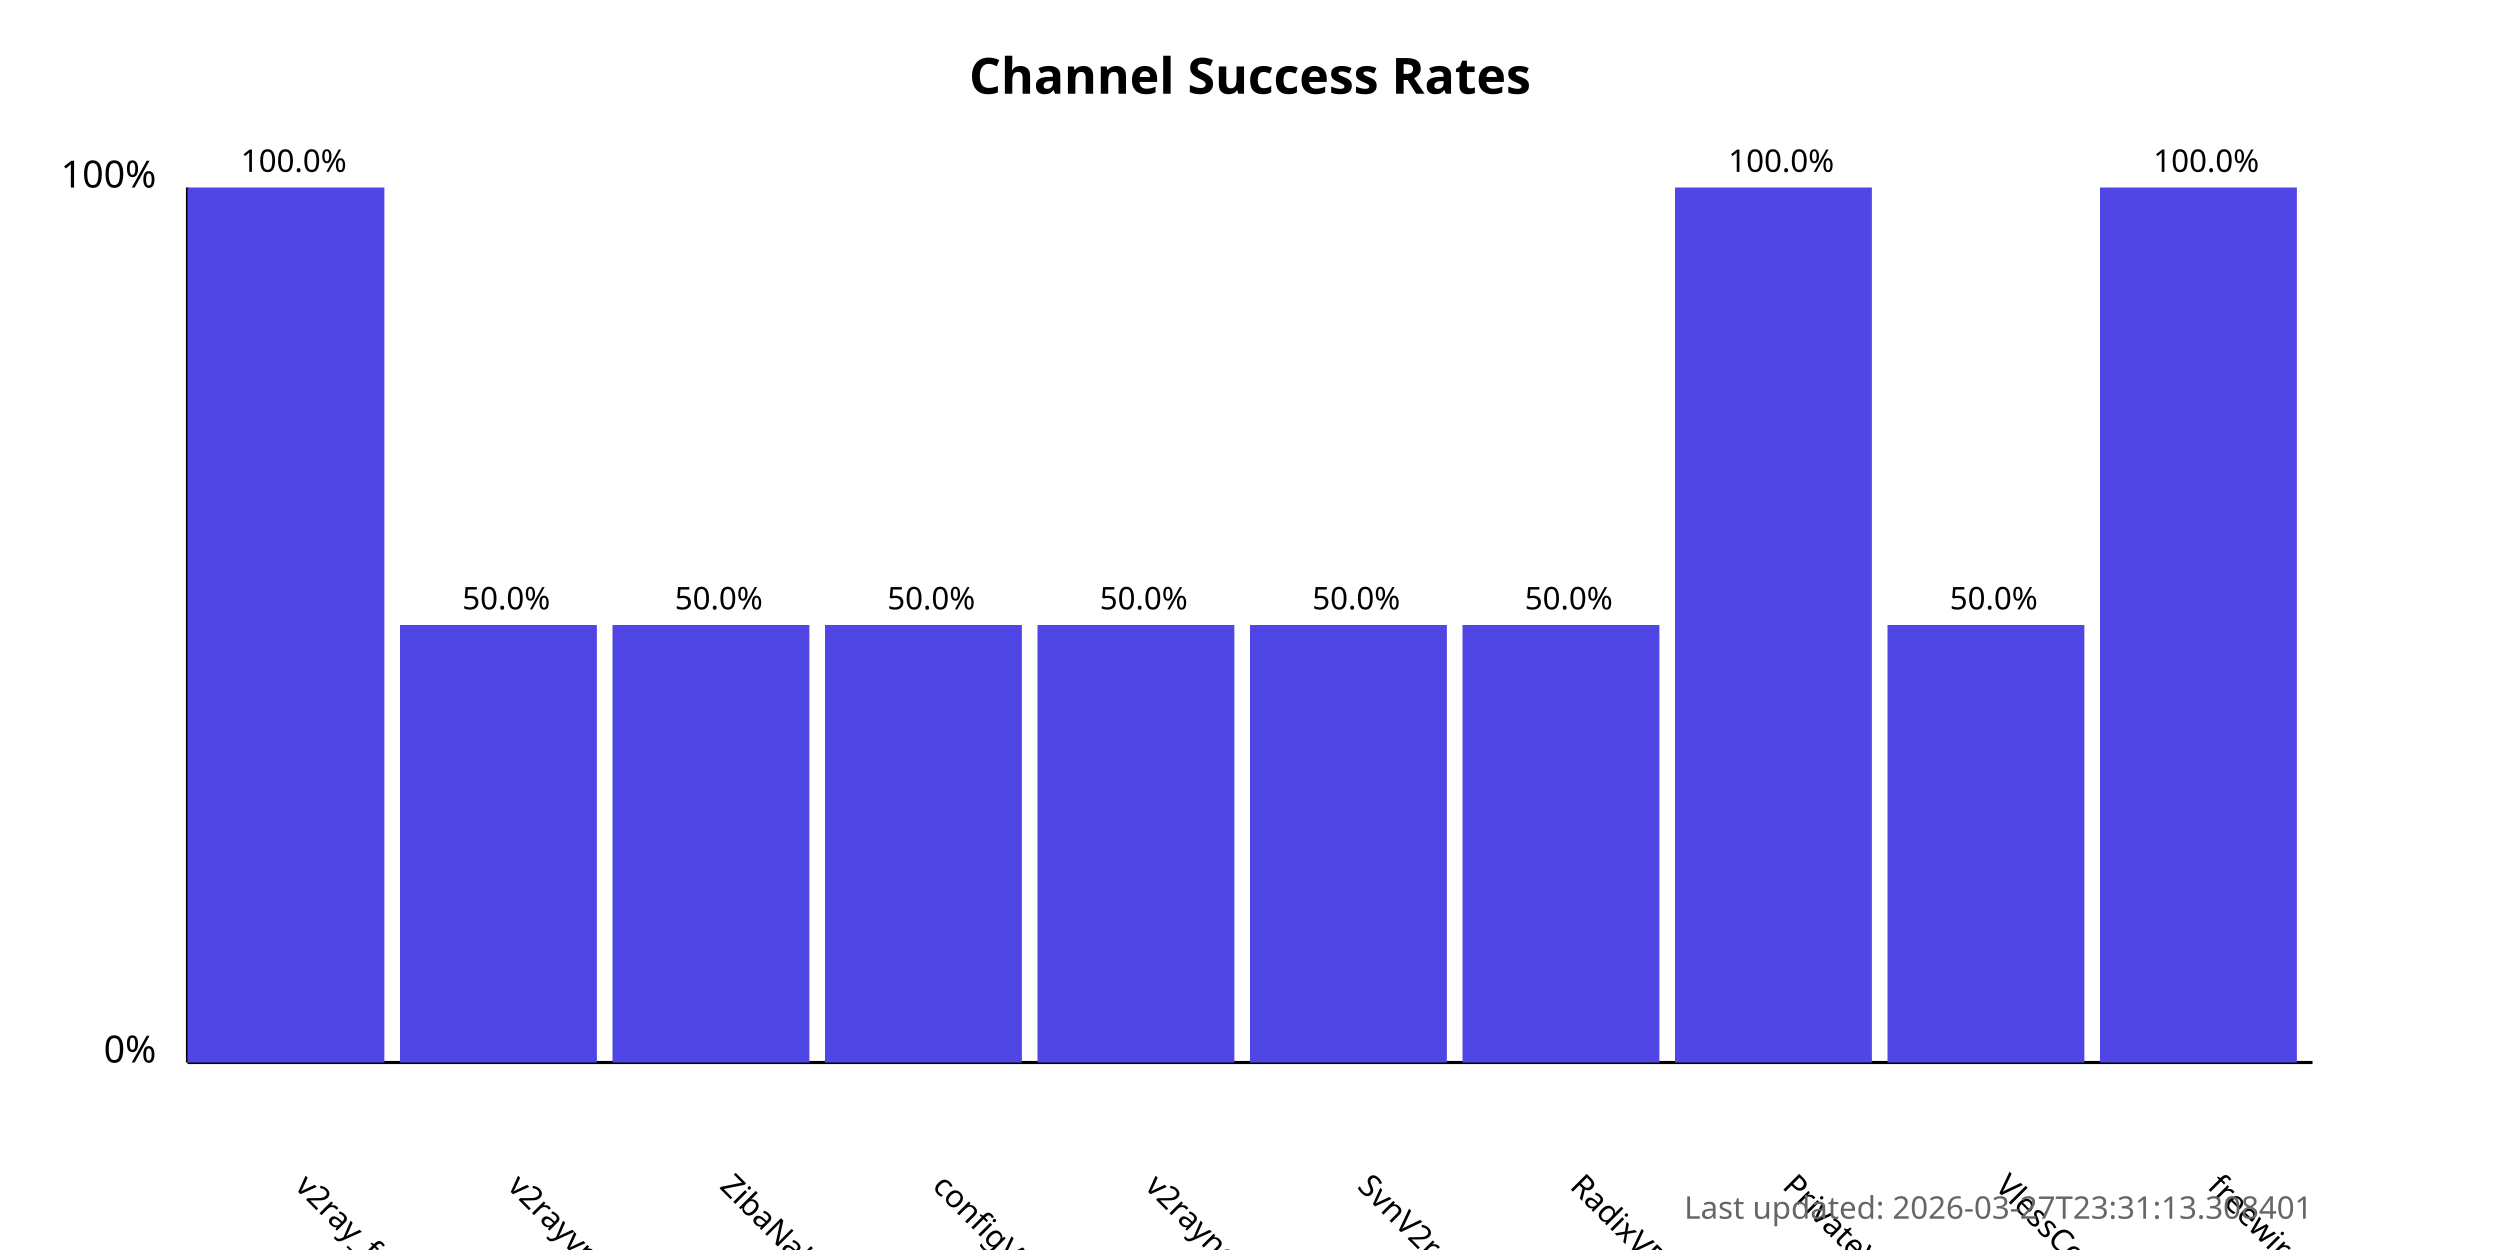
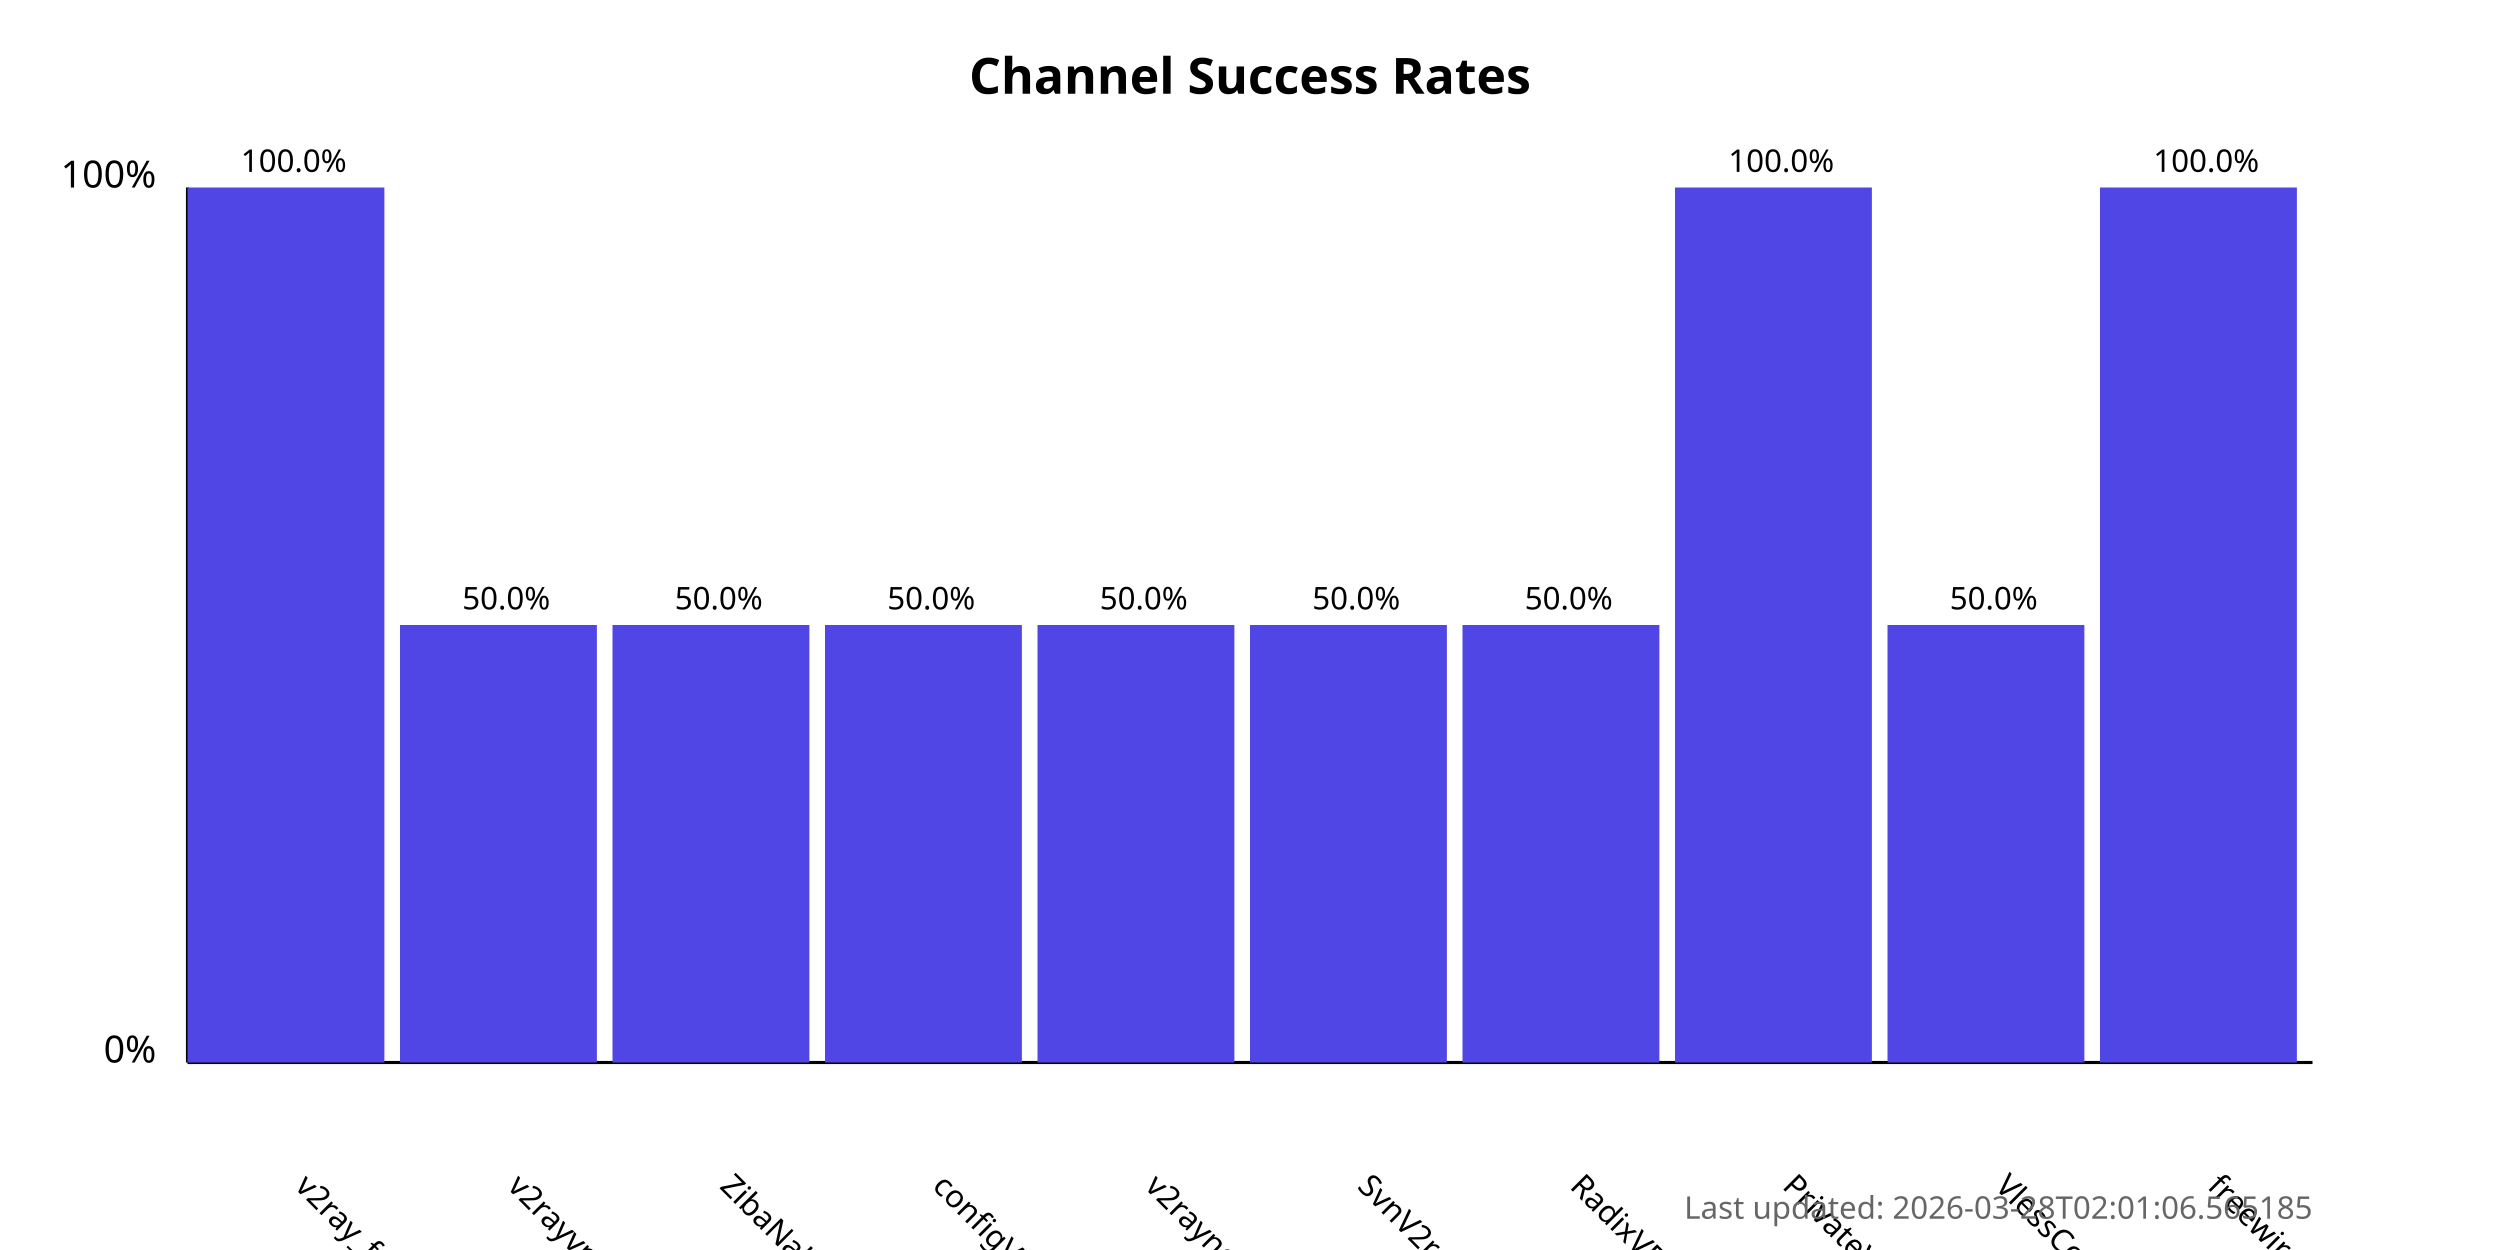
<svg xmlns="http://www.w3.org/2000/svg" width="800" height="400">
  <style>
            .chart-title { font: bold 16px sans-serif; }
            .axis-label { font: 12px sans-serif; }
            .tick-label { font: 10px sans-serif; }
            .bar { fill: #4f46e5; }
            .bar:hover { fill: #6366f1; }
            .timestamp { font: 10px sans-serif; fill: #666; }
        </style>
  <text x="400.0" y="30" text-anchor="middle" class="chart-title">
            Channel Success Rates
        </text>
  <line x1="60" y1="340" x2="60" y2="60" stroke="black" stroke-width="1" />
  <line x1="60" y1="340" x2="740" y2="340" stroke="black" stroke-width="1" />
  <text x="50" y="340" text-anchor="end" class="axis-label">0%</text>
  <text x="50" y="60" text-anchor="end" class="axis-label">100%</text>
  <g>
    <rect x="60" y="60.0" width="63.0" height="280.0" class="bar" />
    <text x="94.0" y="380" transform="rotate(45, 94.0, 380)" text-anchor="start" class="tick-label">
                v2ray_free_conf
            </text>
    <text x="94.0" y="55.0" text-anchor="middle" class="tick-label">
                100.0%
            </text>
  </g>
  <g>
    <rect x="128.0" y="200.0" width="63.0" height="140.0" class="bar" />
    <text x="162.0" y="380" transform="rotate(45, 162.0, 380)" text-anchor="start" class="tick-label">
                v2rayvpno
            </text>
    <text x="162.0" y="195.0" text-anchor="middle" class="tick-label">
                50.0%
            </text>
  </g>
  <g>
    <rect x="196.0" y="200.0" width="63.0" height="140.0" class="bar" />
    <text x="230.0" y="380" transform="rotate(45, 230.0, 380)" text-anchor="start" class="tick-label">
                ZibaNabz
            </text>
    <text x="230.0" y="195.0" text-anchor="middle" class="tick-label">
                50.0%
            </text>
  </g>
  <g>
    <rect x="264.0" y="200.0" width="63.0" height="140.0" class="bar" />
    <text x="298.0" y="380" transform="rotate(45, 298.0, 380)" text-anchor="start" class="tick-label">
                configV2rayForFree
            </text>
    <text x="298.0" y="195.0" text-anchor="middle" class="tick-label">
                50.0%
            </text>
  </g>
  <g>
    <rect x="332.0" y="200.0" width="63.0" height="140.0" class="bar" />
    <text x="366.0" y="380" transform="rotate(45, 366.0, 380)" text-anchor="start" class="tick-label">
                v2rayngvpn
            </text>
    <text x="366.0" y="195.0" text-anchor="middle" class="tick-label">
                50.0%
            </text>
  </g>
  <g>
    <rect x="400.0" y="200.0" width="63.0" height="140.0" class="bar" />
    <text x="434.0" y="380" transform="rotate(45, 434.0, 380)" text-anchor="start" class="tick-label">
                SvnV2ray
            </text>
    <text x="434.0" y="195.0" text-anchor="middle" class="tick-label">
                50.0%
            </text>
  </g>
  <g>
    <rect x="468.0" y="200.0" width="63.0" height="140.0" class="bar" />
    <text x="502.0" y="380" transform="rotate(45, 502.0, 380)" text-anchor="start" class="tick-label">
                RadixVPN
            </text>
    <text x="502.0" y="195.0" text-anchor="middle" class="tick-label">
                50.0%
            </text>
  </g>
  <g>
    <rect x="536.0" y="60.0" width="63.0" height="280.0" class="bar" />
    <text x="570.0" y="380" transform="rotate(45, 570.0, 380)" text-anchor="start" class="tick-label">
                PrivateVPNs
            </text>
    <text x="570.0" y="55.0" text-anchor="middle" class="tick-label">
                100.0%
            </text>
  </g>
  <g>
    <rect x="604.0" y="200.0" width="63.0" height="140.0" class="bar" />
    <text x="638.0" y="380" transform="rotate(45, 638.0, 380)" text-anchor="start" class="tick-label">
                VlessConfig
            </text>
    <text x="638.0" y="195.0" text-anchor="middle" class="tick-label">
                50.0%
            </text>
  </g>
  <g>
    <rect x="672.0" y="60.0" width="63.0" height="280.0" class="bar" />
    <text x="706.0" y="380" transform="rotate(45, 706.0, 380)" text-anchor="start" class="tick-label">
                freewireguard
            </text>
    <text x="706.0" y="55.0" text-anchor="middle" class="tick-label">
                100.0%
            </text>
  </g>
  <text x="740" y="390" text-anchor="end" class="timestamp">
-             Last updated: 2026-03-27T23:31:13.308401
+             Last updated: 2026-03-28T02:01:06.565185
        </text>
</svg>
